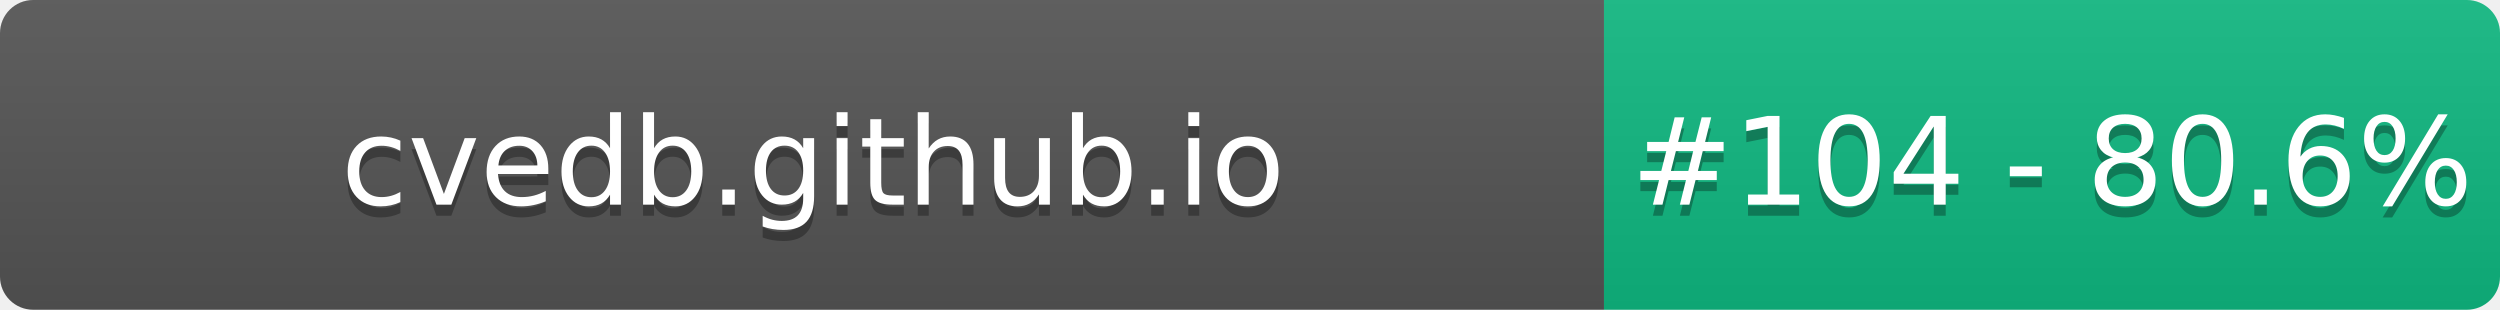
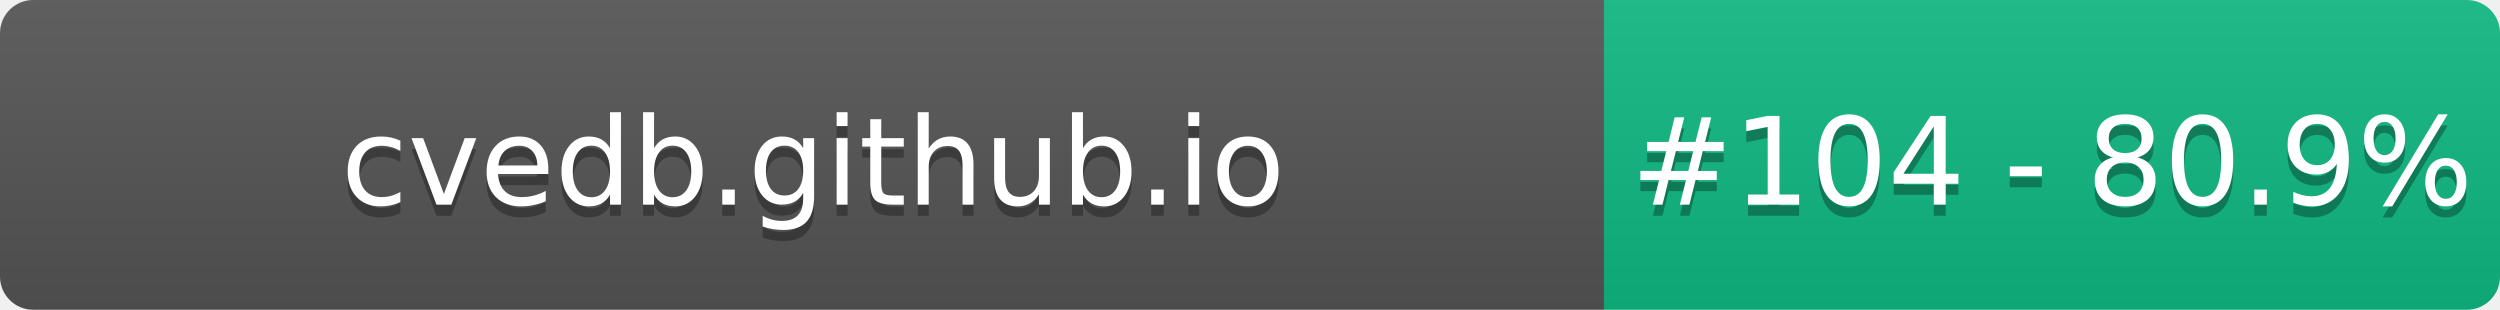
- <svg xmlns="http://www.w3.org/2000/svg" width="226" height="28" role="img" aria-label="cvedb.github.io: #104 - 80.6%">
+ <svg xmlns="http://www.w3.org/2000/svg" width="226" height="28" role="img" aria-label="cvedb.github.io: #104 - 80.9%">
  <linearGradient id="s" x2="0" y2="100%">
    <stop offset="0" stop-color="#bbb" stop-opacity=".1" />
    <stop offset="1" stop-opacity=".1" />
  </linearGradient>
  <clipPath id="r">
    <rect width="226" height="28" rx="3" fill="#fff" />
  </clipPath>
  <g clip-path="url(#r)">
    <rect width="145" height="28" fill="#555" />
    <rect x="145" width="81" height="28" fill="#10B981" />
    <rect width="226" height="28" fill="url(#s)" />
  </g>
  <g fill="#fff" text-anchor="middle" font-family="Verdana,Geneva,DejaVu Sans,sans-serif" text-rendering="geometricPrecision" font-size="110">
    <text aria-hidden="true" x="735" y="195" fill="#010101" fill-opacity=".3" transform="scale(.1)" textLength="1350">cvedb.github.io</text>
    <text x="735" y="185" transform="scale(.1)" fill="#fff" textLength="1350">cvedb.github.io</text>
-     <text aria-hidden="true" x="1855" y="195" fill="#010101" fill-opacity=".3" transform="scale(.1)" textLength="660">#104 - 80.6%</text>
-     <text x="1855" y="185" transform="scale(.1)" fill="#fff" textLength="660">#104 - 80.6%</text>
+     <text aria-hidden="true" x="1855" y="195" fill="#010101" fill-opacity=".3" transform="scale(.1)" textLength="660">#104 - 80.9%</text>
+     <text x="1855" y="185" transform="scale(.1)" fill="#fff" textLength="660">#104 - 80.9%</text>
  </g>
</svg>
